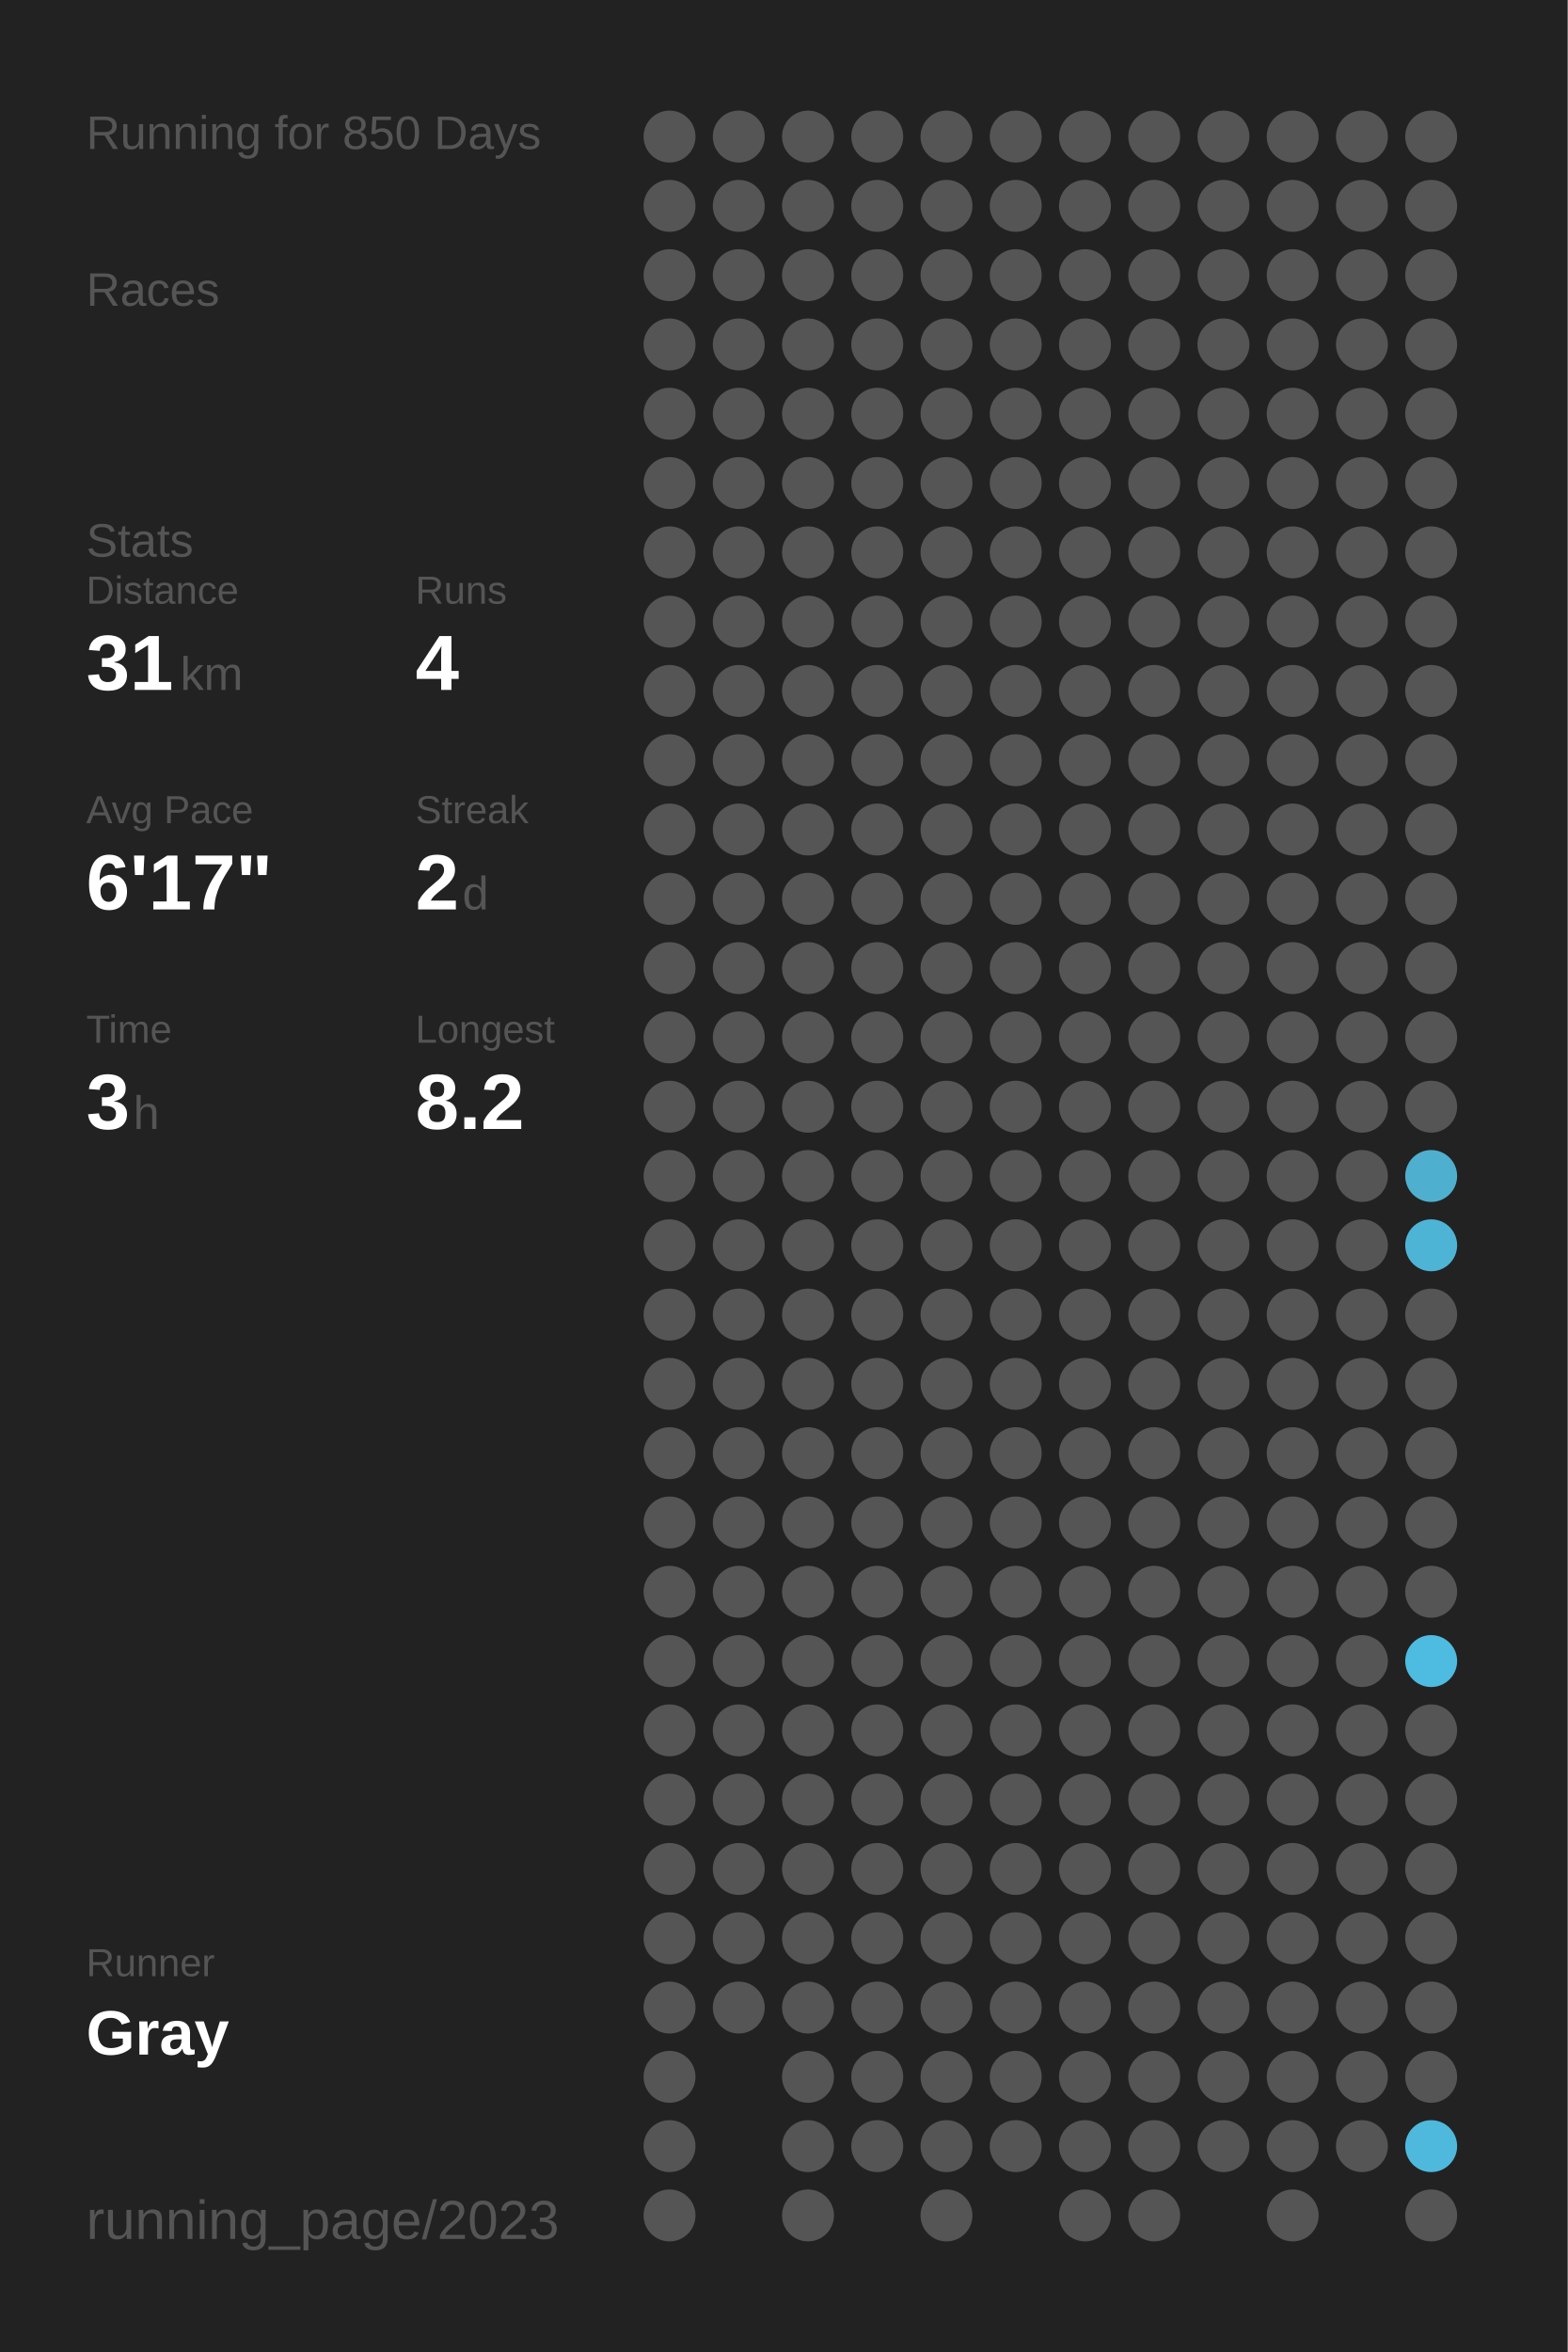
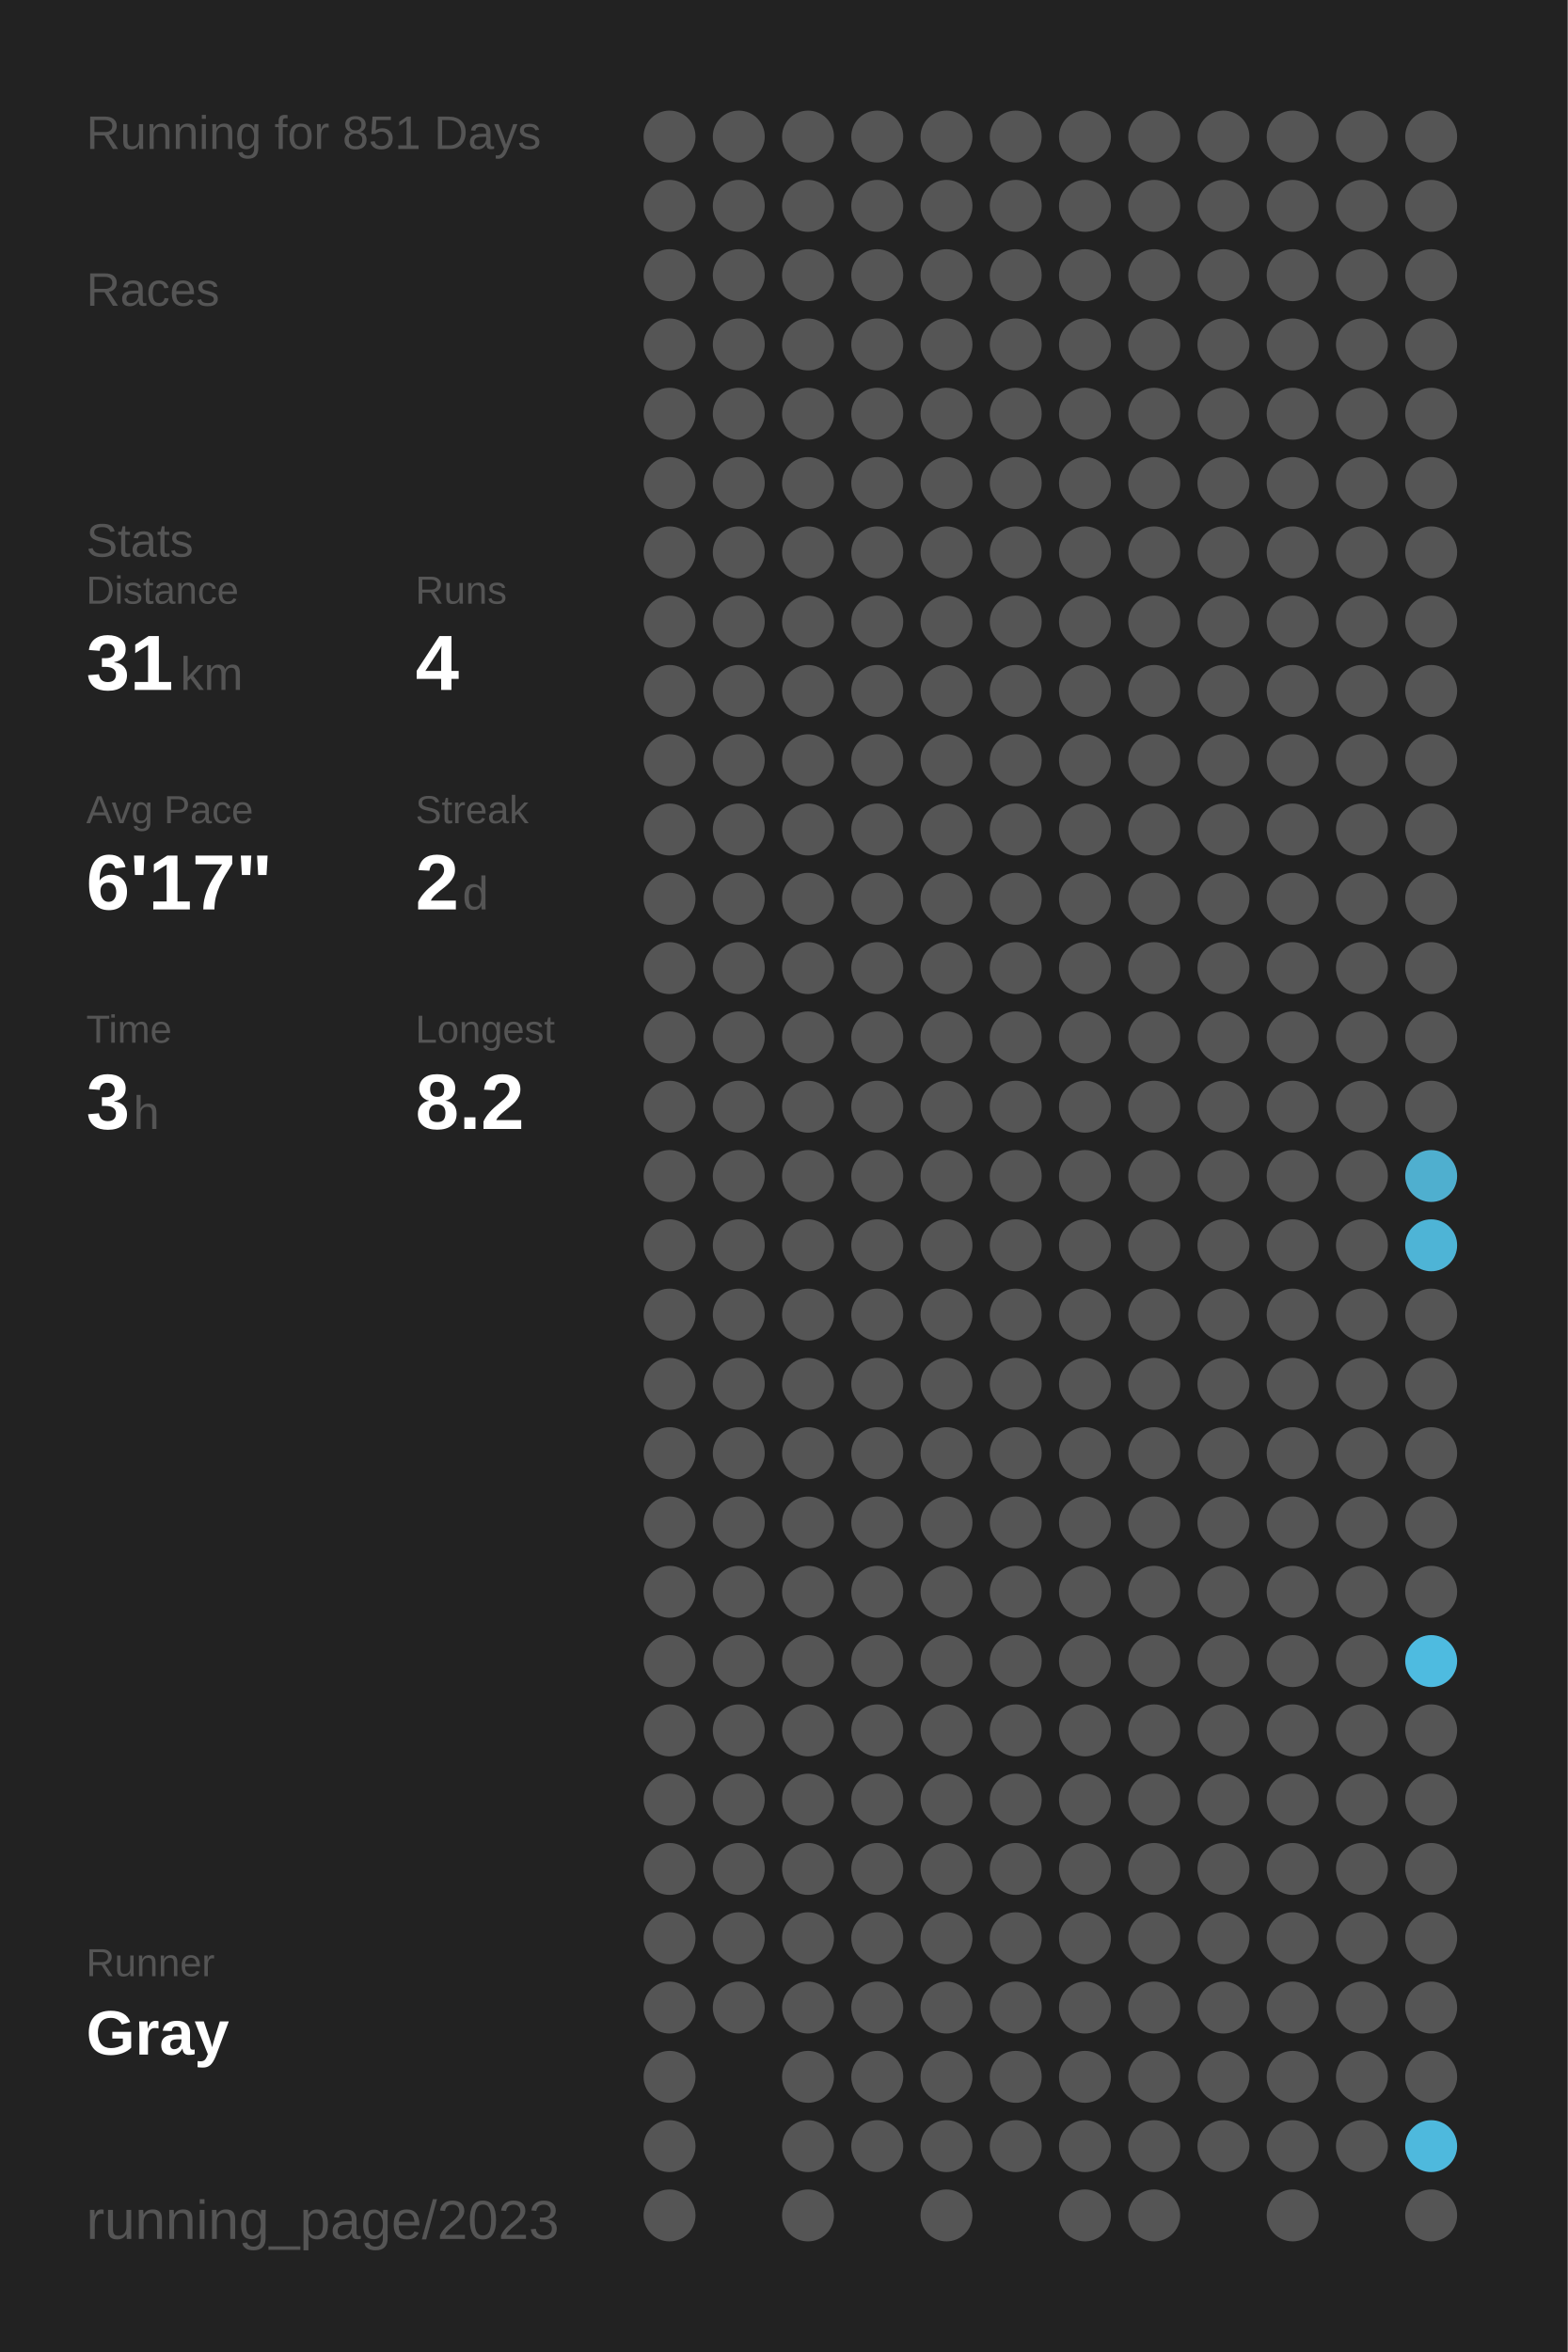
<svg xmlns="http://www.w3.org/2000/svg" baseProfile="full" height="300mm" version="1.1" viewBox="0,0,200,300" width="200mm">
  <defs />
  <rect fill="#222222" height="300" width="200" x="0" y="0" />
-   <text fill="#555555" style="font-size:6px; font-family:Arial;" x="11" y="19">Running for 850 Days</text>
+   <text fill="#555555" style="font-size:6px; font-family:Arial;" x="11" y="19">Running for 851 Days</text>
  <text fill="#555555" style="font-size:6px; font-family:Arial;" x="11" y="39">Races</text>
  <text fill="#555555" style="font-size:6px; font-family:Arial;" x="11" y="71">Stats</text>
  <text fill="#555555" style="font-size:5px; font-family:Arial;" x="11" y="77">Distance</text>
  <text fill="#FFFFFF" style="font-size:10px; font-family:Arial; font-weight:bold;" x="11" y="88">31</text>
  <text fill="#555555" style="font-size:6px; font-family:Arial;" x="23" y="88">km</text>
  <text fill="#555555" style="font-size:5px; font-family:Arial;" x="53" y="77">Runs</text>
  <text fill="#FFFFFF" style="font-size:10px; font-family:Arial; font-weight:bold;" x="53" y="88">4</text>
  <text fill="#555555" style="font-size:5px; font-family:Arial;" x="11" y="105">Avg Pace</text>
  <text fill="#FFFFFF" style="font-size:10px; font-family:Arial; font-weight:bold;" x="11" y="116">6'17"</text>
  <text fill="#555555" style="font-size:5px; font-family:Arial;" x="53" y="105">Streak</text>
  <text fill="#FFFFFF" style="font-size:10px; font-family:Arial; font-weight:bold;" x="53" y="116">2</text>
  <text fill="#555555" style="font-size:6px; font-family:Arial;" x="59" y="116">d</text>
  <text fill="#555555" style="font-size:5px; font-family:Arial;" x="11" y="133">Time</text>
  <text fill="#FFFFFF" style="font-size:10px; font-family:Arial; font-weight:bold;" x="11" y="144">3</text>
  <text fill="#555555" style="font-size:6px; font-family:Arial;" x="17" y="144">h</text>
  <text fill="#555555" style="font-size:5px; font-family:Arial;" x="53" y="133">Longest</text>
  <text fill="#FFFFFF" style="font-size:10px; font-family:Arial; font-weight:bold;" x="53" y="144">8.2</text>
  <text fill="#555555" style="font-size:5px; font-family:Arial;" x="11" y="252.065">Runner</text>
  <text fill="#FFFFFF" style="font-size:8px; font-family:Arial; font-weight:bold;" x="11" y="262.065">Gray</text>
  <text fill="#555555" style="font-size:7px; font-family:Arial;" x="11" y="285.581">running_page/2023</text>
  <circle cx="85.417" cy="17.419" fill="#555555" r="3.312" />
  <circle cx="85.417" cy="26.258" fill="#555555" r="3.312" />
  <circle cx="85.417" cy="35.097" fill="#555555" r="3.312" />
  <circle cx="85.417" cy="43.935" fill="#555555" r="3.312" />
  <circle cx="85.417" cy="52.774" fill="#555555" r="3.312" />
  <circle cx="85.417" cy="61.613" fill="#555555" r="3.312" />
  <circle cx="85.417" cy="70.452" fill="#555555" r="3.312" />
  <circle cx="85.417" cy="79.29" fill="#555555" r="3.312" />
  <circle cx="85.417" cy="88.129" fill="#555555" r="3.312" />
  <circle cx="85.417" cy="96.968" fill="#555555" r="3.312" />
  <circle cx="85.417" cy="105.806" fill="#555555" r="3.312" />
  <circle cx="85.417" cy="114.645" fill="#555555" r="3.312" />
  <circle cx="85.417" cy="123.484" fill="#555555" r="3.312" />
  <circle cx="85.417" cy="132.323" fill="#555555" r="3.312" />
  <circle cx="85.417" cy="141.161" fill="#555555" r="3.312" />
  <circle cx="85.417" cy="150" fill="#555555" r="3.312" />
  <circle cx="85.417" cy="158.839" fill="#555555" r="3.312" />
  <circle cx="85.417" cy="167.677" fill="#555555" r="3.312" />
  <circle cx="85.417" cy="176.516" fill="#555555" r="3.312" />
  <circle cx="85.417" cy="185.355" fill="#555555" r="3.312" />
  <circle cx="85.417" cy="194.194" fill="#555555" r="3.312" />
  <circle cx="85.417" cy="203.032" fill="#555555" r="3.312" />
  <circle cx="85.417" cy="211.871" fill="#555555" r="3.312" />
  <circle cx="85.417" cy="220.71" fill="#555555" r="3.312" />
  <circle cx="85.417" cy="229.548" fill="#555555" r="3.312" />
  <circle cx="85.417" cy="238.387" fill="#555555" r="3.312" />
  <circle cx="85.417" cy="247.226" fill="#555555" r="3.312" />
  <circle cx="85.417" cy="256.065" fill="#555555" r="3.312" />
  <circle cx="85.417" cy="264.903" fill="#555555" r="3.312" />
  <circle cx="85.417" cy="273.742" fill="#555555" r="3.312" />
  <circle cx="85.417" cy="282.581" fill="#555555" r="3.312" />
  <circle cx="94.25" cy="17.419" fill="#555555" r="3.312" />
  <circle cx="94.25" cy="26.258" fill="#555555" r="3.312" />
  <circle cx="94.25" cy="35.097" fill="#555555" r="3.312" />
  <circle cx="94.25" cy="43.935" fill="#555555" r="3.312" />
  <circle cx="94.25" cy="52.774" fill="#555555" r="3.312" />
  <circle cx="94.25" cy="61.613" fill="#555555" r="3.312" />
  <circle cx="94.25" cy="70.452" fill="#555555" r="3.312" />
  <circle cx="94.25" cy="79.29" fill="#555555" r="3.312" />
  <circle cx="94.25" cy="88.129" fill="#555555" r="3.312" />
  <circle cx="94.25" cy="96.968" fill="#555555" r="3.312" />
  <circle cx="94.25" cy="105.806" fill="#555555" r="3.312" />
  <circle cx="94.25" cy="114.645" fill="#555555" r="3.312" />
  <circle cx="94.25" cy="123.484" fill="#555555" r="3.312" />
  <circle cx="94.25" cy="132.323" fill="#555555" r="3.312" />
  <circle cx="94.25" cy="141.161" fill="#555555" r="3.312" />
  <circle cx="94.25" cy="150" fill="#555555" r="3.312" />
  <circle cx="94.25" cy="158.839" fill="#555555" r="3.312" />
  <circle cx="94.25" cy="167.677" fill="#555555" r="3.312" />
  <circle cx="94.25" cy="176.516" fill="#555555" r="3.312" />
  <circle cx="94.25" cy="185.355" fill="#555555" r="3.312" />
  <circle cx="94.25" cy="194.194" fill="#555555" r="3.312" />
  <circle cx="94.25" cy="203.032" fill="#555555" r="3.312" />
  <circle cx="94.25" cy="211.871" fill="#555555" r="3.312" />
  <circle cx="94.25" cy="220.71" fill="#555555" r="3.312" />
  <circle cx="94.25" cy="229.548" fill="#555555" r="3.312" />
  <circle cx="94.25" cy="238.387" fill="#555555" r="3.312" />
  <circle cx="94.25" cy="247.226" fill="#555555" r="3.312" />
  <circle cx="94.25" cy="256.065" fill="#555555" r="3.312" />
  <circle cx="103.083" cy="17.419" fill="#555555" r="3.312" />
  <circle cx="103.083" cy="26.258" fill="#555555" r="3.312" />
  <circle cx="103.083" cy="35.097" fill="#555555" r="3.312" />
  <circle cx="103.083" cy="43.935" fill="#555555" r="3.312" />
  <circle cx="103.083" cy="52.774" fill="#555555" r="3.312" />
  <circle cx="103.083" cy="61.613" fill="#555555" r="3.312" />
  <circle cx="103.083" cy="70.452" fill="#555555" r="3.312" />
  <circle cx="103.083" cy="79.29" fill="#555555" r="3.312" />
  <circle cx="103.083" cy="88.129" fill="#555555" r="3.312" />
  <circle cx="103.083" cy="96.968" fill="#555555" r="3.312" />
  <circle cx="103.083" cy="105.806" fill="#555555" r="3.312" />
  <circle cx="103.083" cy="114.645" fill="#555555" r="3.312" />
  <circle cx="103.083" cy="123.484" fill="#555555" r="3.312" />
  <circle cx="103.083" cy="132.323" fill="#555555" r="3.312" />
  <circle cx="103.083" cy="141.161" fill="#555555" r="3.312" />
  <circle cx="103.083" cy="150" fill="#555555" r="3.312" />
  <circle cx="103.083" cy="158.839" fill="#555555" r="3.312" />
  <circle cx="103.083" cy="167.677" fill="#555555" r="3.312" />
  <circle cx="103.083" cy="176.516" fill="#555555" r="3.312" />
  <circle cx="103.083" cy="185.355" fill="#555555" r="3.312" />
  <circle cx="103.083" cy="194.194" fill="#555555" r="3.312" />
  <circle cx="103.083" cy="203.032" fill="#555555" r="3.312" />
  <circle cx="103.083" cy="211.871" fill="#555555" r="3.312" />
  <circle cx="103.083" cy="220.71" fill="#555555" r="3.312" />
  <circle cx="103.083" cy="229.548" fill="#555555" r="3.312" />
  <circle cx="103.083" cy="238.387" fill="#555555" r="3.312" />
  <circle cx="103.083" cy="247.226" fill="#555555" r="3.312" />
  <circle cx="103.083" cy="256.065" fill="#555555" r="3.312" />
  <circle cx="103.083" cy="264.903" fill="#555555" r="3.312" />
  <circle cx="103.083" cy="273.742" fill="#555555" r="3.312" />
  <circle cx="103.083" cy="282.581" fill="#555555" r="3.312" />
  <circle cx="111.917" cy="17.419" fill="#555555" r="3.312" />
  <circle cx="111.917" cy="26.258" fill="#555555" r="3.312" />
  <circle cx="111.917" cy="35.097" fill="#555555" r="3.312" />
  <circle cx="111.917" cy="43.935" fill="#555555" r="3.312" />
  <circle cx="111.917" cy="52.774" fill="#555555" r="3.312" />
  <circle cx="111.917" cy="61.613" fill="#555555" r="3.312" />
  <circle cx="111.917" cy="70.452" fill="#555555" r="3.312" />
  <circle cx="111.917" cy="79.29" fill="#555555" r="3.312" />
  <circle cx="111.917" cy="88.129" fill="#555555" r="3.312" />
  <circle cx="111.917" cy="96.968" fill="#555555" r="3.312" />
  <circle cx="111.917" cy="105.806" fill="#555555" r="3.312" />
  <circle cx="111.917" cy="114.645" fill="#555555" r="3.312" />
  <circle cx="111.917" cy="123.484" fill="#555555" r="3.312" />
  <circle cx="111.917" cy="132.323" fill="#555555" r="3.312" />
  <circle cx="111.917" cy="141.161" fill="#555555" r="3.312" />
  <circle cx="111.917" cy="150" fill="#555555" r="3.312" />
  <circle cx="111.917" cy="158.839" fill="#555555" r="3.312" />
  <circle cx="111.917" cy="167.677" fill="#555555" r="3.312" />
  <circle cx="111.917" cy="176.516" fill="#555555" r="3.312" />
  <circle cx="111.917" cy="185.355" fill="#555555" r="3.312" />
  <circle cx="111.917" cy="194.194" fill="#555555" r="3.312" />
  <circle cx="111.917" cy="203.032" fill="#555555" r="3.312" />
  <circle cx="111.917" cy="211.871" fill="#555555" r="3.312" />
  <circle cx="111.917" cy="220.71" fill="#555555" r="3.312" />
  <circle cx="111.917" cy="229.548" fill="#555555" r="3.312" />
  <circle cx="111.917" cy="238.387" fill="#555555" r="3.312" />
  <circle cx="111.917" cy="247.226" fill="#555555" r="3.312" />
  <circle cx="111.917" cy="256.065" fill="#555555" r="3.312" />
  <circle cx="111.917" cy="264.903" fill="#555555" r="3.312" />
  <circle cx="111.917" cy="273.742" fill="#555555" r="3.312" />
  <circle cx="120.75" cy="17.419" fill="#555555" r="3.312" />
  <circle cx="120.75" cy="26.258" fill="#555555" r="3.312" />
  <circle cx="120.75" cy="35.097" fill="#555555" r="3.312" />
  <circle cx="120.75" cy="43.935" fill="#555555" r="3.312" />
  <circle cx="120.75" cy="52.774" fill="#555555" r="3.312" />
  <circle cx="120.75" cy="61.613" fill="#555555" r="3.312" />
  <circle cx="120.75" cy="70.452" fill="#555555" r="3.312" />
  <circle cx="120.75" cy="79.29" fill="#555555" r="3.312" />
  <circle cx="120.75" cy="88.129" fill="#555555" r="3.312" />
  <circle cx="120.75" cy="96.968" fill="#555555" r="3.312" />
  <circle cx="120.75" cy="105.806" fill="#555555" r="3.312" />
  <circle cx="120.75" cy="114.645" fill="#555555" r="3.312" />
  <circle cx="120.75" cy="123.484" fill="#555555" r="3.312" />
  <circle cx="120.75" cy="132.323" fill="#555555" r="3.312" />
  <circle cx="120.75" cy="141.161" fill="#555555" r="3.312" />
  <circle cx="120.75" cy="150" fill="#555555" r="3.312" />
  <circle cx="120.75" cy="158.839" fill="#555555" r="3.312" />
  <circle cx="120.75" cy="167.677" fill="#555555" r="3.312" />
  <circle cx="120.75" cy="176.516" fill="#555555" r="3.312" />
  <circle cx="120.75" cy="185.355" fill="#555555" r="3.312" />
  <circle cx="120.75" cy="194.194" fill="#555555" r="3.312" />
  <circle cx="120.75" cy="203.032" fill="#555555" r="3.312" />
  <circle cx="120.75" cy="211.871" fill="#555555" r="3.312" />
  <circle cx="120.75" cy="220.71" fill="#555555" r="3.312" />
  <circle cx="120.75" cy="229.548" fill="#555555" r="3.312" />
  <circle cx="120.75" cy="238.387" fill="#555555" r="3.312" />
  <circle cx="120.75" cy="247.226" fill="#555555" r="3.312" />
  <circle cx="120.75" cy="256.065" fill="#555555" r="3.312" />
  <circle cx="120.75" cy="264.903" fill="#555555" r="3.312" />
  <circle cx="120.75" cy="273.742" fill="#555555" r="3.312" />
  <circle cx="120.75" cy="282.581" fill="#555555" r="3.312" />
  <circle cx="129.583" cy="17.419" fill="#555555" r="3.312" />
  <circle cx="129.583" cy="26.258" fill="#555555" r="3.312" />
  <circle cx="129.583" cy="35.097" fill="#555555" r="3.312" />
  <circle cx="129.583" cy="43.935" fill="#555555" r="3.312" />
  <circle cx="129.583" cy="52.774" fill="#555555" r="3.312" />
  <circle cx="129.583" cy="61.613" fill="#555555" r="3.312" />
  <circle cx="129.583" cy="70.452" fill="#555555" r="3.312" />
  <circle cx="129.583" cy="79.29" fill="#555555" r="3.312" />
  <circle cx="129.583" cy="88.129" fill="#555555" r="3.312" />
  <circle cx="129.583" cy="96.968" fill="#555555" r="3.312" />
  <circle cx="129.583" cy="105.806" fill="#555555" r="3.312" />
  <circle cx="129.583" cy="114.645" fill="#555555" r="3.312" />
  <circle cx="129.583" cy="123.484" fill="#555555" r="3.312" />
  <circle cx="129.583" cy="132.323" fill="#555555" r="3.312" />
  <circle cx="129.583" cy="141.161" fill="#555555" r="3.312" />
  <circle cx="129.583" cy="150" fill="#555555" r="3.312" />
  <circle cx="129.583" cy="158.839" fill="#555555" r="3.312" />
  <circle cx="129.583" cy="167.677" fill="#555555" r="3.312" />
  <circle cx="129.583" cy="176.516" fill="#555555" r="3.312" />
  <circle cx="129.583" cy="185.355" fill="#555555" r="3.312" />
  <circle cx="129.583" cy="194.194" fill="#555555" r="3.312" />
  <circle cx="129.583" cy="203.032" fill="#555555" r="3.312" />
  <circle cx="129.583" cy="211.871" fill="#555555" r="3.312" />
  <circle cx="129.583" cy="220.71" fill="#555555" r="3.312" />
  <circle cx="129.583" cy="229.548" fill="#555555" r="3.312" />
  <circle cx="129.583" cy="238.387" fill="#555555" r="3.312" />
  <circle cx="129.583" cy="247.226" fill="#555555" r="3.312" />
  <circle cx="129.583" cy="256.065" fill="#555555" r="3.312" />
  <circle cx="129.583" cy="264.903" fill="#555555" r="3.312" />
  <circle cx="129.583" cy="273.742" fill="#555555" r="3.312" />
  <circle cx="138.417" cy="17.419" fill="#555555" r="3.312" />
  <circle cx="138.417" cy="26.258" fill="#555555" r="3.312" />
  <circle cx="138.417" cy="35.097" fill="#555555" r="3.312" />
  <circle cx="138.417" cy="43.935" fill="#555555" r="3.312" />
  <circle cx="138.417" cy="52.774" fill="#555555" r="3.312" />
  <circle cx="138.417" cy="61.613" fill="#555555" r="3.312" />
  <circle cx="138.417" cy="70.452" fill="#555555" r="3.312" />
  <circle cx="138.417" cy="79.29" fill="#555555" r="3.312" />
  <circle cx="138.417" cy="88.129" fill="#555555" r="3.312" />
  <circle cx="138.417" cy="96.968" fill="#555555" r="3.312" />
  <circle cx="138.417" cy="105.806" fill="#555555" r="3.312" />
  <circle cx="138.417" cy="114.645" fill="#555555" r="3.312" />
  <circle cx="138.417" cy="123.484" fill="#555555" r="3.312" />
  <circle cx="138.417" cy="132.323" fill="#555555" r="3.312" />
  <circle cx="138.417" cy="141.161" fill="#555555" r="3.312" />
  <circle cx="138.417" cy="150" fill="#555555" r="3.312" />
  <circle cx="138.417" cy="158.839" fill="#555555" r="3.312" />
  <circle cx="138.417" cy="167.677" fill="#555555" r="3.312" />
  <circle cx="138.417" cy="176.516" fill="#555555" r="3.312" />
  <circle cx="138.417" cy="185.355" fill="#555555" r="3.312" />
  <circle cx="138.417" cy="194.194" fill="#555555" r="3.312" />
  <circle cx="138.417" cy="203.032" fill="#555555" r="3.312" />
  <circle cx="138.417" cy="211.871" fill="#555555" r="3.312" />
  <circle cx="138.417" cy="220.71" fill="#555555" r="3.312" />
  <circle cx="138.417" cy="229.548" fill="#555555" r="3.312" />
  <circle cx="138.417" cy="238.387" fill="#555555" r="3.312" />
  <circle cx="138.417" cy="247.226" fill="#555555" r="3.312" />
  <circle cx="138.417" cy="256.065" fill="#555555" r="3.312" />
  <circle cx="138.417" cy="264.903" fill="#555555" r="3.312" />
  <circle cx="138.417" cy="273.742" fill="#555555" r="3.312" />
  <circle cx="138.417" cy="282.581" fill="#555555" r="3.312" />
  <circle cx="147.25" cy="17.419" fill="#555555" r="3.312" />
  <circle cx="147.25" cy="26.258" fill="#555555" r="3.312" />
  <circle cx="147.25" cy="35.097" fill="#555555" r="3.312" />
  <circle cx="147.25" cy="43.935" fill="#555555" r="3.312" />
  <circle cx="147.25" cy="52.774" fill="#555555" r="3.312" />
  <circle cx="147.25" cy="61.613" fill="#555555" r="3.312" />
  <circle cx="147.25" cy="70.452" fill="#555555" r="3.312" />
  <circle cx="147.25" cy="79.29" fill="#555555" r="3.312" />
  <circle cx="147.25" cy="88.129" fill="#555555" r="3.312" />
  <circle cx="147.25" cy="96.968" fill="#555555" r="3.312" />
  <circle cx="147.25" cy="105.806" fill="#555555" r="3.312" />
  <circle cx="147.25" cy="114.645" fill="#555555" r="3.312" />
  <circle cx="147.25" cy="123.484" fill="#555555" r="3.312" />
  <circle cx="147.25" cy="132.323" fill="#555555" r="3.312" />
  <circle cx="147.25" cy="141.161" fill="#555555" r="3.312" />
  <circle cx="147.25" cy="150" fill="#555555" r="3.312" />
  <circle cx="147.25" cy="158.839" fill="#555555" r="3.312" />
  <circle cx="147.25" cy="167.677" fill="#555555" r="3.312" />
  <circle cx="147.25" cy="176.516" fill="#555555" r="3.312" />
  <circle cx="147.25" cy="185.355" fill="#555555" r="3.312" />
  <circle cx="147.25" cy="194.194" fill="#555555" r="3.312" />
  <circle cx="147.25" cy="203.032" fill="#555555" r="3.312" />
  <circle cx="147.25" cy="211.871" fill="#555555" r="3.312" />
  <circle cx="147.25" cy="220.71" fill="#555555" r="3.312" />
  <circle cx="147.25" cy="229.548" fill="#555555" r="3.312" />
  <circle cx="147.25" cy="238.387" fill="#555555" r="3.312" />
  <circle cx="147.25" cy="247.226" fill="#555555" r="3.312" />
  <circle cx="147.25" cy="256.065" fill="#555555" r="3.312" />
  <circle cx="147.25" cy="264.903" fill="#555555" r="3.312" />
  <circle cx="147.25" cy="273.742" fill="#555555" r="3.312" />
  <circle cx="147.25" cy="282.581" fill="#555555" r="3.312" />
  <circle cx="156.083" cy="17.419" fill="#555555" r="3.312" />
  <circle cx="156.083" cy="26.258" fill="#555555" r="3.312" />
  <circle cx="156.083" cy="35.097" fill="#555555" r="3.312" />
  <circle cx="156.083" cy="43.935" fill="#555555" r="3.312" />
  <circle cx="156.083" cy="52.774" fill="#555555" r="3.312" />
  <circle cx="156.083" cy="61.613" fill="#555555" r="3.312" />
  <circle cx="156.083" cy="70.452" fill="#555555" r="3.312" />
  <circle cx="156.083" cy="79.29" fill="#555555" r="3.312" />
  <circle cx="156.083" cy="88.129" fill="#555555" r="3.312" />
  <circle cx="156.083" cy="96.968" fill="#555555" r="3.312" />
  <circle cx="156.083" cy="105.806" fill="#555555" r="3.312" />
  <circle cx="156.083" cy="114.645" fill="#555555" r="3.312" />
  <circle cx="156.083" cy="123.484" fill="#555555" r="3.312" />
  <circle cx="156.083" cy="132.323" fill="#555555" r="3.312" />
  <circle cx="156.083" cy="141.161" fill="#555555" r="3.312" />
  <circle cx="156.083" cy="150" fill="#555555" r="3.312" />
  <circle cx="156.083" cy="158.839" fill="#555555" r="3.312" />
  <circle cx="156.083" cy="167.677" fill="#555555" r="3.312" />
  <circle cx="156.083" cy="176.516" fill="#555555" r="3.312" />
  <circle cx="156.083" cy="185.355" fill="#555555" r="3.312" />
  <circle cx="156.083" cy="194.194" fill="#555555" r="3.312" />
  <circle cx="156.083" cy="203.032" fill="#555555" r="3.312" />
  <circle cx="156.083" cy="211.871" fill="#555555" r="3.312" />
  <circle cx="156.083" cy="220.71" fill="#555555" r="3.312" />
  <circle cx="156.083" cy="229.548" fill="#555555" r="3.312" />
  <circle cx="156.083" cy="238.387" fill="#555555" r="3.312" />
  <circle cx="156.083" cy="247.226" fill="#555555" r="3.312" />
  <circle cx="156.083" cy="256.065" fill="#555555" r="3.312" />
  <circle cx="156.083" cy="264.903" fill="#555555" r="3.312" />
  <circle cx="156.083" cy="273.742" fill="#555555" r="3.312" />
  <circle cx="164.917" cy="17.419" fill="#555555" r="3.312" />
  <circle cx="164.917" cy="26.258" fill="#555555" r="3.312" />
  <circle cx="164.917" cy="35.097" fill="#555555" r="3.312" />
  <circle cx="164.917" cy="43.935" fill="#555555" r="3.312" />
  <circle cx="164.917" cy="52.774" fill="#555555" r="3.312" />
  <circle cx="164.917" cy="61.613" fill="#555555" r="3.312" />
  <circle cx="164.917" cy="70.452" fill="#555555" r="3.312" />
  <circle cx="164.917" cy="79.29" fill="#555555" r="3.312" />
  <circle cx="164.917" cy="88.129" fill="#555555" r="3.312" />
  <circle cx="164.917" cy="96.968" fill="#555555" r="3.312" />
  <circle cx="164.917" cy="105.806" fill="#555555" r="3.312" />
  <circle cx="164.917" cy="114.645" fill="#555555" r="3.312" />
  <circle cx="164.917" cy="123.484" fill="#555555" r="3.312" />
  <circle cx="164.917" cy="132.323" fill="#555555" r="3.312" />
  <circle cx="164.917" cy="141.161" fill="#555555" r="3.312" />
  <circle cx="164.917" cy="150" fill="#555555" r="3.312" />
  <circle cx="164.917" cy="158.839" fill="#555555" r="3.312" />
  <circle cx="164.917" cy="167.677" fill="#555555" r="3.312" />
  <circle cx="164.917" cy="176.516" fill="#555555" r="3.312" />
  <circle cx="164.917" cy="185.355" fill="#555555" r="3.312" />
  <circle cx="164.917" cy="194.194" fill="#555555" r="3.312" />
  <circle cx="164.917" cy="203.032" fill="#555555" r="3.312" />
  <circle cx="164.917" cy="211.871" fill="#555555" r="3.312" />
  <circle cx="164.917" cy="220.71" fill="#555555" r="3.312" />
  <circle cx="164.917" cy="229.548" fill="#555555" r="3.312" />
  <circle cx="164.917" cy="238.387" fill="#555555" r="3.312" />
  <circle cx="164.917" cy="247.226" fill="#555555" r="3.312" />
  <circle cx="164.917" cy="256.065" fill="#555555" r="3.312" />
  <circle cx="164.917" cy="264.903" fill="#555555" r="3.312" />
  <circle cx="164.917" cy="273.742" fill="#555555" r="3.312" />
  <circle cx="164.917" cy="282.581" fill="#555555" r="3.312" />
  <circle cx="173.75" cy="17.419" fill="#555555" r="3.312" />
  <circle cx="173.75" cy="26.258" fill="#555555" r="3.312" />
  <circle cx="173.75" cy="35.097" fill="#555555" r="3.312" />
  <circle cx="173.75" cy="43.935" fill="#555555" r="3.312" />
  <circle cx="173.75" cy="52.774" fill="#555555" r="3.312" />
  <circle cx="173.75" cy="61.613" fill="#555555" r="3.312" />
  <circle cx="173.75" cy="70.452" fill="#555555" r="3.312" />
  <circle cx="173.75" cy="79.29" fill="#555555" r="3.312" />
  <circle cx="173.75" cy="88.129" fill="#555555" r="3.312" />
  <circle cx="173.75" cy="96.968" fill="#555555" r="3.312" />
  <circle cx="173.75" cy="105.806" fill="#555555" r="3.312" />
  <circle cx="173.75" cy="114.645" fill="#555555" r="3.312" />
  <circle cx="173.75" cy="123.484" fill="#555555" r="3.312" />
  <circle cx="173.75" cy="132.323" fill="#555555" r="3.312" />
  <circle cx="173.75" cy="141.161" fill="#555555" r="3.312" />
  <circle cx="173.75" cy="150" fill="#555555" r="3.312" />
  <circle cx="173.75" cy="158.839" fill="#555555" r="3.312" />
  <circle cx="173.75" cy="167.677" fill="#555555" r="3.312" />
  <circle cx="173.75" cy="176.516" fill="#555555" r="3.312" />
  <circle cx="173.75" cy="185.355" fill="#555555" r="3.312" />
  <circle cx="173.75" cy="194.194" fill="#555555" r="3.312" />
  <circle cx="173.75" cy="203.032" fill="#555555" r="3.312" />
  <circle cx="173.75" cy="211.871" fill="#555555" r="3.312" />
  <circle cx="173.75" cy="220.71" fill="#555555" r="3.312" />
  <circle cx="173.75" cy="229.548" fill="#555555" r="3.312" />
  <circle cx="173.75" cy="238.387" fill="#555555" r="3.312" />
  <circle cx="173.75" cy="247.226" fill="#555555" r="3.312" />
  <circle cx="173.75" cy="256.065" fill="#555555" r="3.312" />
  <circle cx="173.75" cy="264.903" fill="#555555" r="3.312" />
  <circle cx="173.75" cy="273.742" fill="#555555" r="3.312" />
  <circle cx="182.583" cy="17.419" fill="#555555" r="3.312" />
  <circle cx="182.583" cy="26.258" fill="#555555" r="3.312" />
  <circle cx="182.583" cy="35.097" fill="#555555" r="3.312" />
  <circle cx="182.583" cy="43.935" fill="#555555" r="3.312" />
  <circle cx="182.583" cy="52.774" fill="#555555" r="3.312" />
  <circle cx="182.583" cy="61.613" fill="#555555" r="3.312" />
  <circle cx="182.583" cy="70.452" fill="#555555" r="3.312" />
  <circle cx="182.583" cy="79.29" fill="#555555" r="3.312" />
  <circle cx="182.583" cy="88.129" fill="#555555" r="3.312" />
  <circle cx="182.583" cy="96.968" fill="#555555" r="3.312" />
  <circle cx="182.583" cy="105.806" fill="#555555" r="3.312" />
  <circle cx="182.583" cy="114.645" fill="#555555" r="3.312" />
  <circle cx="182.583" cy="123.484" fill="#555555" r="3.312" />
  <circle cx="182.583" cy="132.323" fill="#555555" r="3.312" />
  <circle cx="182.583" cy="141.161" fill="#555555" r="3.312" />
  <circle cx="182.583" cy="150" fill="#4fafcf" r="3.312" />
  <circle cx="182.583" cy="158.839" fill="#4eb4d6" r="3.312" />
  <circle cx="182.583" cy="167.677" fill="#555555" r="3.312" />
  <circle cx="182.583" cy="176.516" fill="#555555" r="3.312" />
  <circle cx="182.583" cy="185.355" fill="#555555" r="3.312" />
  <circle cx="182.583" cy="194.194" fill="#555555" r="3.312" />
  <circle cx="182.583" cy="203.032" fill="#555555" r="3.312" />
  <circle cx="182.583" cy="211.871" fill="#4ebbe0" r="3.312" />
  <circle cx="182.583" cy="220.71" fill="#555555" r="3.312" />
  <circle cx="182.583" cy="229.548" fill="#555555" r="3.312" />
  <circle cx="182.583" cy="238.387" fill="#555555" r="3.312" />
  <circle cx="182.583" cy="247.226" fill="#555555" r="3.312" />
  <circle cx="182.583" cy="256.065" fill="#555555" r="3.312" />
  <circle cx="182.583" cy="264.903" fill="#555555" r="3.312" />
  <circle cx="182.583" cy="273.742" fill="#4eb9dd" r="3.312" />
  <circle cx="182.583" cy="282.581" fill="#555555" r="3.312" />
</svg>
